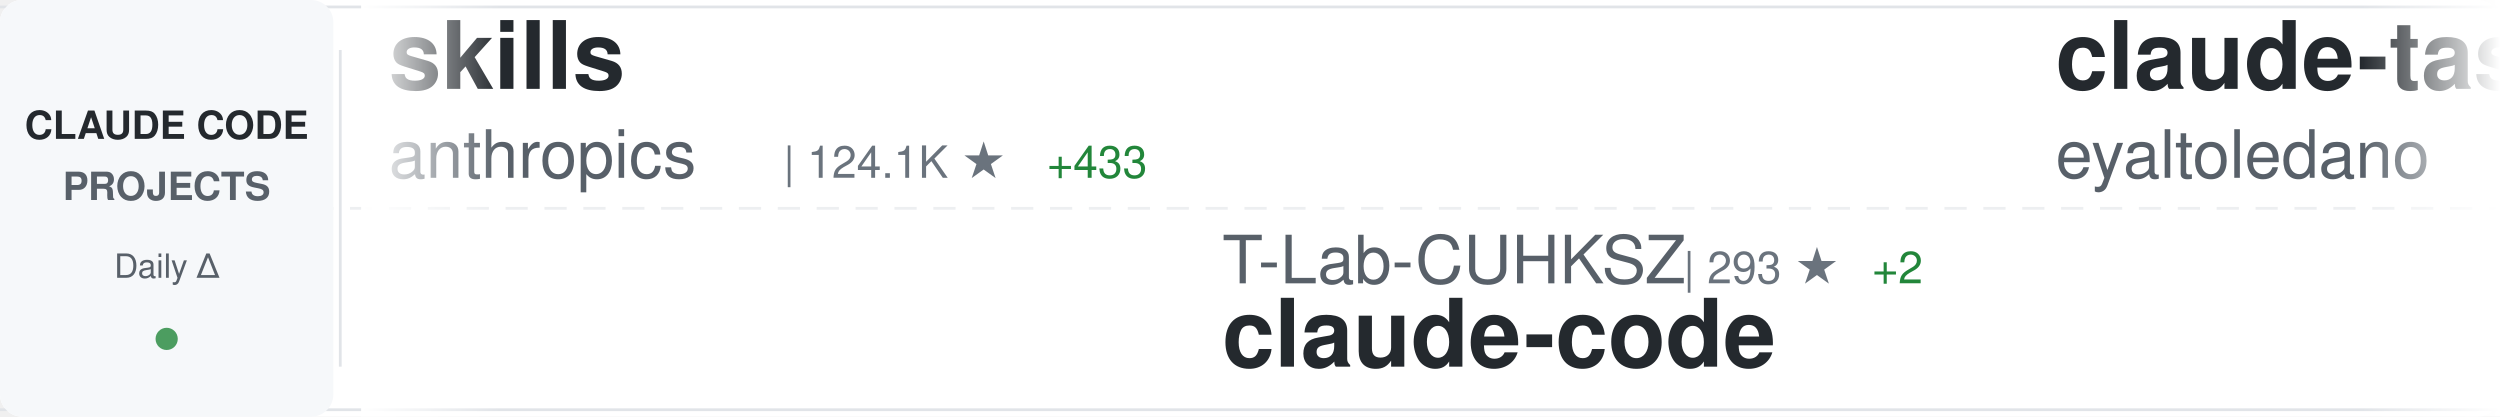
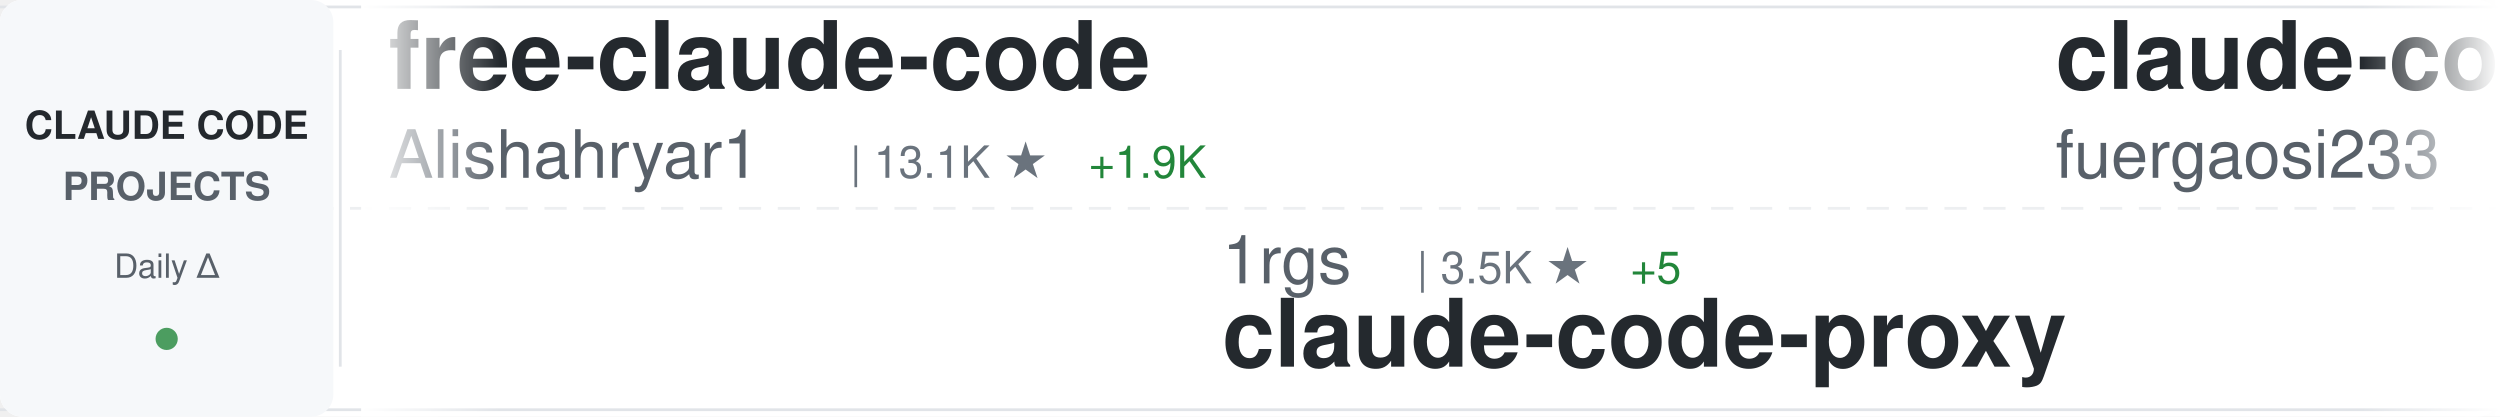
<svg xmlns="http://www.w3.org/2000/svg" width="900" height="150">
  <defs>
    <linearGradient id="awesomeLeftFade" x1="0%" y1="0%" x2="100%" y2="0%">
      <stop offset="0%" style="stop-color:#ffffff;stop-opacity:1" />
      <stop offset="100%" style="stop-color:#ffffff;stop-opacity:0" />
    </linearGradient>
    <linearGradient id="awesomeRightFade" x1="0%" y1="0%" x2="100%" y2="0%">
      <stop offset="0%" style="stop-color:#ffffff;stop-opacity:0" />
      <stop offset="100%" style="stop-color:#ffffff;stop-opacity:1" />
    </linearGradient>
  </defs>
  <rect width="900" height="150" fill="#ffffff" rx="8" />
  <rect x="0" y="2" width="900" height="1" fill="#e1e4e8" />
  <rect x="0" y="147" width="900" height="1" fill="#e1e4e8" />
  <line x1="0" y1="75" x2="900" y2="75" stroke="#e1e4e8" stroke-width="1" stroke-dasharray="8 6" opacity="0.6" />
  <rect x="0" y="0" width="120" height="150" fill="#f6f8fa" rx="8" />
  <text x="60" y="50" font-family="-apple-system, BlinkMacSystemFont, 'Segoe UI', Helvetica, Arial, sans-serif" font-size="14" font-weight="600" fill="#24292e" text-anchor="middle">CLAUDE CODE</text>
  <text x="60" y="72" font-family="-apple-system, BlinkMacSystemFont, 'Segoe UI', Helvetica, Arial, sans-serif" font-size="14" font-weight="600" fill="#586069" text-anchor="middle">PROJECTS</text>
  <text x="60" y="100" font-family="-apple-system, BlinkMacSystemFont, 'Segoe UI', Helvetica, Arial, sans-serif" font-size="12" font-weight="500" fill="#586069" text-anchor="middle">Daily Δ</text>
  <circle cx="60" cy="122" r="4" fill="#22863a" opacity="0.8" />
  <rect x="122" y="18" width="1" height="114" fill="#e1e4e8" />
  <clipPath id="awesomeTickerClip">
    <rect x="130" y="0" width="770" height="150" />
  </clipPath>
  <g clip-path="url(#awesomeTickerClip)">
    <g id="awesomeTickerItems">
      <animateTransform attributeName="transform" attributeType="XML" type="translate" from="0 0" to="-3000 0" dur="54s" repeatCount="indefinite" />
      <g transform="translate(0, 0)">
-         <text x="140" y="32" font-family="-apple-system, BlinkMacSystemFont, 'Segoe UI', Helvetica, Arial, sans-serif" font-size="34" font-weight="600" fill="#24292e">skills</text>
-         <text x="140" y="64" font-family="-apple-system, BlinkMacSystemFont, 'Segoe UI', Helvetica, Arial, sans-serif" font-size="24" font-weight="400" fill="#586069">anthropics</text>
-         <text x="282" y="64" font-family="-apple-system, BlinkMacSystemFont, 'Segoe UI', Helvetica, Arial, sans-serif" font-size="16" font-weight="500" fill="#6a737d">| 124.1K ★</text>
-         <text x="377" y="64" font-family="-apple-system, BlinkMacSystemFont, 'Segoe UI', Helvetica, Arial, sans-serif" font-size="16" font-weight="500" fill="#22863a"> +433</text>
+         <text x="140" y="32" font-family="-apple-system, BlinkMacSystemFont, 'Segoe UI', Helvetica, Arial, sans-serif" font-size="34" font-weight="600" fill="#24292e">free-claude-code</text>
+         <text x="140" y="64" font-family="-apple-system, BlinkMacSystemFont, 'Segoe UI', Helvetica, Arial, sans-serif" font-size="24" font-weight="400" fill="#586069">Alishahryar1</text>
+         <text x="306" y="64" font-family="-apple-system, BlinkMacSystemFont, 'Segoe UI', Helvetica, Arial, sans-serif" font-size="16" font-weight="500" fill="#6a737d">| 13.1K ★</text>
+         <text x="392" y="64" font-family="-apple-system, BlinkMacSystemFont, 'Segoe UI', Helvetica, Arial, sans-serif" font-size="16" font-weight="500" fill="#22863a"> +1.9K</text>
      </g>
      <g transform="translate(300, 0)">
+         <text x="140" y="102" font-family="-apple-system, BlinkMacSystemFont, 'Segoe UI', Helvetica, Arial, sans-serif" font-size="24" font-weight="400" fill="#586069">1rgs</text>
+         <text x="210" y="102" font-family="-apple-system, BlinkMacSystemFont, 'Segoe UI', Helvetica, Arial, sans-serif" font-size="16" font-weight="500" fill="#6a737d">| 3.5K ★</text>
+         <text x="287" y="102" font-family="-apple-system, BlinkMacSystemFont, 'Segoe UI', Helvetica, Arial, sans-serif" font-size="16" font-weight="500" fill="#22863a"> +5</text>
+         <text x="140" y="132" font-family="-apple-system, BlinkMacSystemFont, 'Segoe UI', Helvetica, Arial, sans-serif" font-size="34" font-weight="600" fill="#24292e">claude-code-proxy</text>
+       </g>
+       <g transform="translate(600, 0)">
+         <text x="140" y="32" font-family="-apple-system, BlinkMacSystemFont, 'Segoe UI', Helvetica, Arial, sans-serif" font-size="34" font-weight="600" fill="#24292e">claude-code-proxy</text>
+         <text x="140" y="64" font-family="-apple-system, BlinkMacSystemFont, 'Segoe UI', Helvetica, Arial, sans-serif" font-size="24" font-weight="400" fill="#586069">fuergaosi233</text>
+         <text x="306" y="64" font-family="-apple-system, BlinkMacSystemFont, 'Segoe UI', Helvetica, Arial, sans-serif" font-size="16" font-weight="500" fill="#6a737d">| 2.5K ★</text>
+         <text x="383" y="64" font-family="-apple-system, BlinkMacSystemFont, 'Segoe UI', Helvetica, Arial, sans-serif" font-size="16" font-weight="500" fill="#22863a"> +4</text>
+       </g>
+       <g transform="translate(900, 0)">
+         <text x="140" y="102" font-family="-apple-system, BlinkMacSystemFont, 'Segoe UI', Helvetica, Arial, sans-serif" font-size="24" font-weight="400" fill="#586069">Maciek-roboblog</text>
+         <text x="342" y="102" font-family="-apple-system, BlinkMacSystemFont, 'Segoe UI', Helvetica, Arial, sans-serif" font-size="16" font-weight="500" fill="#6a737d">| 7.8K ★</text>
+         <text x="419" y="102" font-family="-apple-system, BlinkMacSystemFont, 'Segoe UI', Helvetica, Arial, sans-serif" font-size="16" font-weight="500" fill="#22863a"> +19</text>
+         <text x="140" y="132" font-family="-apple-system, BlinkMacSystemFont, 'Segoe UI', Helvetica, Arial, sans-serif" font-size="34" font-weight="600" fill="#24292e">Claude-Code-Usage-Monito...</text>
+       </g>
+       <g transform="translate(1200, 0)">
+         <text x="140" y="32" font-family="-apple-system, BlinkMacSystemFont, 'Segoe UI', Helvetica, Arial, sans-serif" font-size="34" font-weight="600" fill="#24292e">claude-code</text>
+         <text x="140" y="64" font-family="-apple-system, BlinkMacSystemFont, 'Segoe UI', Helvetica, Arial, sans-serif" font-size="24" font-weight="400" fill="#586069">isboyjc</text>
+         <text x="246" y="64" font-family="-apple-system, BlinkMacSystemFont, 'Segoe UI', Helvetica, Arial, sans-serif" font-size="16" font-weight="500" fill="#6a737d">| 155 ★</text>
+       </g>
+       <g transform="translate(1500, 0)">
+         <text x="140" y="102" font-family="-apple-system, BlinkMacSystemFont, 'Segoe UI', Helvetica, Arial, sans-serif" font-size="24" font-weight="400" fill="#586069">shareAI-lab</text>
+         <text x="294" y="102" font-family="-apple-system, BlinkMacSystemFont, 'Segoe UI', Helvetica, Arial, sans-serif" font-size="16" font-weight="500" fill="#6a737d">| 56.7K ★</text>
+         <text x="380" y="102" font-family="-apple-system, BlinkMacSystemFont, 'Segoe UI', Helvetica, Arial, sans-serif" font-size="16" font-weight="500" fill="#22863a"> +227</text>
+         <text x="140" y="132" font-family="-apple-system, BlinkMacSystemFont, 'Segoe UI', Helvetica, Arial, sans-serif" font-size="34" font-weight="600" fill="#24292e">learn-claude-code</text>
+       </g>
+       <g transform="translate(1800, 0)">
+         <text x="140" y="32" font-family="-apple-system, BlinkMacSystemFont, 'Segoe UI', Helvetica, Arial, sans-serif" font-size="34" font-weight="600" fill="#24292e">claude-task-master</text>
+         <text x="140" y="64" font-family="-apple-system, BlinkMacSystemFont, 'Segoe UI', Helvetica, Arial, sans-serif" font-size="24" font-weight="400" fill="#586069">eyaltoledano</text>
+         <text x="306" y="64" font-family="-apple-system, BlinkMacSystemFont, 'Segoe UI', Helvetica, Arial, sans-serif" font-size="16" font-weight="500" fill="#6a737d">| 26.9K ★</text>
+         <text x="392" y="64" font-family="-apple-system, BlinkMacSystemFont, 'Segoe UI', Helvetica, Arial, sans-serif" font-size="16" font-weight="500" fill="#22863a"> +33</text>
+       </g>
+       <g transform="translate(2100, 0)">
+         <text x="140" y="102" font-family="-apple-system, BlinkMacSystemFont, 'Segoe UI', Helvetica, Arial, sans-serif" font-size="24" font-weight="400" fill="#586069">hangsman</text>
+         <text x="258" y="102" font-family="-apple-system, BlinkMacSystemFont, 'Segoe UI', Helvetica, Arial, sans-serif" font-size="16" font-weight="500" fill="#6a737d">| 760 ★</text>
+         <text x="326" y="102" font-family="-apple-system, BlinkMacSystemFont, 'Segoe UI', Helvetica, Arial, sans-serif" font-size="16" font-weight="500" fill="#22863a"> +1</text>
+         <text x="140" y="132" font-family="-apple-system, BlinkMacSystemFont, 'Segoe UI', Helvetica, Arial, sans-serif" font-size="34" font-weight="600" fill="#24292e">claude-code-source</text>
+       </g>
+       <g transform="translate(2400, 0)">
+         <text x="140" y="32" font-family="-apple-system, BlinkMacSystemFont, 'Segoe UI', Helvetica, Arial, sans-serif" font-size="34" font-weight="600" fill="#24292e">claude-code-book</text>
+         <text x="140" y="64" font-family="-apple-system, BlinkMacSystemFont, 'Segoe UI', Helvetica, Arial, sans-serif" font-size="24" font-weight="400" fill="#586069">lintsinghua</text>
+         <text x="294" y="64" font-family="-apple-system, BlinkMacSystemFont, 'Segoe UI', Helvetica, Arial, sans-serif" font-size="16" font-weight="500" fill="#6a737d">| 3.0K ★</text>
+         <text x="371" y="64" font-family="-apple-system, BlinkMacSystemFont, 'Segoe UI', Helvetica, Arial, sans-serif" font-size="16" font-weight="500" fill="#22863a"> +13</text>
+       </g>
+       <g transform="translate(2700, 0)">
        <text x="140" y="102" font-family="-apple-system, BlinkMacSystemFont, 'Segoe UI', Helvetica, Arial, sans-serif" font-size="24" font-weight="400" fill="#586069">T-Lab-CUHKSZ</text>
-         <text x="306" y="102" font-family="-apple-system, BlinkMacSystemFont, 'Segoe UI', Helvetica, Arial, sans-serif" font-size="16" font-weight="500" fill="#6a737d">| 293 ★</text>
-         <text x="374" y="102" font-family="-apple-system, BlinkMacSystemFont, 'Segoe UI', Helvetica, Arial, sans-serif" font-size="16" font-weight="500" fill="#22863a"> +2</text>
+         <text x="306" y="102" font-family="-apple-system, BlinkMacSystemFont, 'Segoe UI', Helvetica, Arial, sans-serif" font-size="16" font-weight="500" fill="#6a737d">| 294 ★</text>
+         <text x="374" y="102" font-family="-apple-system, BlinkMacSystemFont, 'Segoe UI', Helvetica, Arial, sans-serif" font-size="16" font-weight="500" fill="#22863a"> +3</text>
        <text x="140" y="132" font-family="-apple-system, BlinkMacSystemFont, 'Segoe UI', Helvetica, Arial, sans-serif" font-size="34" font-weight="600" fill="#24292e">claude-code</text>
      </g>
-       <g transform="translate(600, 0)">
-         <text x="140" y="32" font-family="-apple-system, BlinkMacSystemFont, 'Segoe UI', Helvetica, Arial, sans-serif" font-size="34" font-weight="600" fill="#24292e">claude-task-master</text>
-         <text x="140" y="64" font-family="-apple-system, BlinkMacSystemFont, 'Segoe UI', Helvetica, Arial, sans-serif" font-size="24" font-weight="400" fill="#586069">eyaltoledano</text>
-         <text x="306" y="64" font-family="-apple-system, BlinkMacSystemFont, 'Segoe UI', Helvetica, Arial, sans-serif" font-size="16" font-weight="500" fill="#6a737d">| 26.8K ★</text>
-         <text x="392" y="64" font-family="-apple-system, BlinkMacSystemFont, 'Segoe UI', Helvetica, Arial, sans-serif" font-size="16" font-weight="500" fill="#22863a"> +25</text>
+       <g transform="translate(3000, 0)">
+         <text x="140" y="32" font-family="-apple-system, BlinkMacSystemFont, 'Segoe UI', Helvetica, Arial, sans-serif" font-size="34" font-weight="600" fill="#24292e">free-claude-code</text>
+         <text x="140" y="64" font-family="-apple-system, BlinkMacSystemFont, 'Segoe UI', Helvetica, Arial, sans-serif" font-size="24" font-weight="400" fill="#586069">Alishahryar1</text>
+         <text x="306" y="64" font-family="-apple-system, BlinkMacSystemFont, 'Segoe UI', Helvetica, Arial, sans-serif" font-size="16" font-weight="500" fill="#6a737d">| 13.1K ★</text>
+         <text x="392" y="64" font-family="-apple-system, BlinkMacSystemFont, 'Segoe UI', Helvetica, Arial, sans-serif" font-size="16" font-weight="500" fill="#22863a"> +1.9K</text>
      </g>
-       <g transform="translate(900, 0)">
-         <text x="140" y="102" font-family="-apple-system, BlinkMacSystemFont, 'Segoe UI', Helvetica, Arial, sans-serif" font-size="24" font-weight="400" fill="#586069">FlorianBruniaux</text>
-         <text x="342" y="102" font-family="-apple-system, BlinkMacSystemFont, 'Segoe UI', Helvetica, Arial, sans-serif" font-size="16" font-weight="500" fill="#6a737d">| 3.9K ★</text>
-         <text x="419" y="102" font-family="-apple-system, BlinkMacSystemFont, 'Segoe UI', Helvetica, Arial, sans-serif" font-size="16" font-weight="500" fill="#22863a"> +28</text>
-         <text x="140" y="132" font-family="-apple-system, BlinkMacSystemFont, 'Segoe UI', Helvetica, Arial, sans-serif" font-size="34" font-weight="600" fill="#24292e">claude-code-ultimate-gui...</text>
-       </g>
-       <g transform="translate(1200, 0)">
-         <text x="140" y="32" font-family="-apple-system, BlinkMacSystemFont, 'Segoe UI', Helvetica, Arial, sans-serif" font-size="34" font-weight="600" fill="#24292e">gstack</text>
-         <text x="140" y="64" font-family="-apple-system, BlinkMacSystemFont, 'Segoe UI', Helvetica, Arial, sans-serif" font-size="24" font-weight="400" fill="#586069">garrytan</text>
-         <text x="258" y="64" font-family="-apple-system, BlinkMacSystemFont, 'Segoe UI', Helvetica, Arial, sans-serif" font-size="16" font-weight="500" fill="#6a737d">| 83.7K ★</text>
-         <text x="344" y="64" font-family="-apple-system, BlinkMacSystemFont, 'Segoe UI', Helvetica, Arial, sans-serif" font-size="16" font-weight="500" fill="#22863a"> +786</text>
-       </g>
-       <g transform="translate(1500, 0)">
-         <text x="140" y="102" font-family="-apple-system, BlinkMacSystemFont, 'Segoe UI', Helvetica, Arial, sans-serif" font-size="24" font-weight="400" fill="#586069">fuergaosi233</text>
-         <text x="306" y="102" font-family="-apple-system, BlinkMacSystemFont, 'Segoe UI', Helvetica, Arial, sans-serif" font-size="16" font-weight="500" fill="#6a737d">| 2.5K ★</text>
-         <text x="383" y="102" font-family="-apple-system, BlinkMacSystemFont, 'Segoe UI', Helvetica, Arial, sans-serif" font-size="16" font-weight="500" fill="#22863a"> +5</text>
+       <g transform="translate(3300, 0)">
+         <text x="140" y="102" font-family="-apple-system, BlinkMacSystemFont, 'Segoe UI', Helvetica, Arial, sans-serif" font-size="24" font-weight="400" fill="#586069">1rgs</text>
+         <text x="210" y="102" font-family="-apple-system, BlinkMacSystemFont, 'Segoe UI', Helvetica, Arial, sans-serif" font-size="16" font-weight="500" fill="#6a737d">| 3.5K ★</text>
+         <text x="287" y="102" font-family="-apple-system, BlinkMacSystemFont, 'Segoe UI', Helvetica, Arial, sans-serif" font-size="16" font-weight="500" fill="#22863a"> +5</text>
        <text x="140" y="132" font-family="-apple-system, BlinkMacSystemFont, 'Segoe UI', Helvetica, Arial, sans-serif" font-size="34" font-weight="600" fill="#24292e">claude-code-proxy</text>
      </g>
-       <g transform="translate(1800, 0)">
-         <text x="140" y="32" font-family="-apple-system, BlinkMacSystemFont, 'Segoe UI', Helvetica, Arial, sans-serif" font-size="34" font-weight="600" fill="#24292e">agents</text>
-         <text x="140" y="64" font-family="-apple-system, BlinkMacSystemFont, 'Segoe UI', Helvetica, Arial, sans-serif" font-size="24" font-weight="400" fill="#586069">wshobson</text>
-         <text x="258" y="64" font-family="-apple-system, BlinkMacSystemFont, 'Segoe UI', Helvetica, Arial, sans-serif" font-size="16" font-weight="500" fill="#6a737d">| 34.3K ★</text>
-         <text x="344" y="64" font-family="-apple-system, BlinkMacSystemFont, 'Segoe UI', Helvetica, Arial, sans-serif" font-size="16" font-weight="500" fill="#22863a"> +70</text>
-       </g>
-       <g transform="translate(2100, 0)">
-         <text x="140" y="102" font-family="-apple-system, BlinkMacSystemFont, 'Segoe UI', Helvetica, Arial, sans-serif" font-size="24" font-weight="400" fill="#586069">edmund-io</text>
-         <text x="270" y="102" font-family="-apple-system, BlinkMacSystemFont, 'Segoe UI', Helvetica, Arial, sans-serif" font-size="16" font-weight="500" fill="#6a737d">| 1.4K ★</text>
-         <text x="140" y="132" font-family="-apple-system, BlinkMacSystemFont, 'Segoe UI', Helvetica, Arial, sans-serif" font-size="34" font-weight="600" fill="#24292e">edmunds-claude-code</text>
-       </g>
-       <g transform="translate(2400, 0)">
-         <text x="140" y="32" font-family="-apple-system, BlinkMacSystemFont, 'Segoe UI', Helvetica, Arial, sans-serif" font-size="34" font-weight="600" fill="#24292e">claude-code-infrastructu...</text>
-         <text x="140" y="64" font-family="-apple-system, BlinkMacSystemFont, 'Segoe UI', Helvetica, Arial, sans-serif" font-size="24" font-weight="400" fill="#586069">diet103</text>
-         <text x="246" y="64" font-family="-apple-system, BlinkMacSystemFont, 'Segoe UI', Helvetica, Arial, sans-serif" font-size="16" font-weight="500" fill="#6a737d">| 9.6K ★</text>
-         <text x="323" y="64" font-family="-apple-system, BlinkMacSystemFont, 'Segoe UI', Helvetica, Arial, sans-serif" font-size="16" font-weight="500" fill="#22863a"> +5</text>
-       </g>
-       <g transform="translate(2700, 0)">
-         <text x="140" y="102" font-family="-apple-system, BlinkMacSystemFont, 'Segoe UI', Helvetica, Arial, sans-serif" font-size="24" font-weight="400" fill="#586069">Donchitos</text>
-         <text x="270" y="102" font-family="-apple-system, BlinkMacSystemFont, 'Segoe UI', Helvetica, Arial, sans-serif" font-size="16" font-weight="500" fill="#6a737d">| 16.2K ★</text>
-         <text x="356" y="102" font-family="-apple-system, BlinkMacSystemFont, 'Segoe UI', Helvetica, Arial, sans-serif" font-size="16" font-weight="500" fill="#22863a"> +126</text>
-         <text x="140" y="132" font-family="-apple-system, BlinkMacSystemFont, 'Segoe UI', Helvetica, Arial, sans-serif" font-size="34" font-weight="600" fill="#24292e">Claude-Code-Game-Studios</text>
-       </g>
-       <g transform="translate(3000, 0)">
-         <text x="140" y="32" font-family="-apple-system, BlinkMacSystemFont, 'Segoe UI', Helvetica, Arial, sans-serif" font-size="34" font-weight="600" fill="#24292e">skills</text>
-         <text x="140" y="64" font-family="-apple-system, BlinkMacSystemFont, 'Segoe UI', Helvetica, Arial, sans-serif" font-size="24" font-weight="400" fill="#586069">anthropics</text>
-         <text x="282" y="64" font-family="-apple-system, BlinkMacSystemFont, 'Segoe UI', Helvetica, Arial, sans-serif" font-size="16" font-weight="500" fill="#6a737d">| 124.1K ★</text>
-         <text x="377" y="64" font-family="-apple-system, BlinkMacSystemFont, 'Segoe UI', Helvetica, Arial, sans-serif" font-size="16" font-weight="500" fill="#22863a"> +433</text>
-       </g>
-       <g transform="translate(3300, 0)">
-         <text x="140" y="102" font-family="-apple-system, BlinkMacSystemFont, 'Segoe UI', Helvetica, Arial, sans-serif" font-size="24" font-weight="400" fill="#586069">T-Lab-CUHKSZ</text>
-         <text x="306" y="102" font-family="-apple-system, BlinkMacSystemFont, 'Segoe UI', Helvetica, Arial, sans-serif" font-size="16" font-weight="500" fill="#6a737d">| 293 ★</text>
-         <text x="374" y="102" font-family="-apple-system, BlinkMacSystemFont, 'Segoe UI', Helvetica, Arial, sans-serif" font-size="16" font-weight="500" fill="#22863a"> +2</text>
-         <text x="140" y="132" font-family="-apple-system, BlinkMacSystemFont, 'Segoe UI', Helvetica, Arial, sans-serif" font-size="34" font-weight="600" fill="#24292e">claude-code</text>
-       </g>
      <g transform="translate(3600, 0)">
-         <text x="140" y="32" font-family="-apple-system, BlinkMacSystemFont, 'Segoe UI', Helvetica, Arial, sans-serif" font-size="34" font-weight="600" fill="#24292e">claude-task-master</text>
-         <text x="140" y="64" font-family="-apple-system, BlinkMacSystemFont, 'Segoe UI', Helvetica, Arial, sans-serif" font-size="24" font-weight="400" fill="#586069">eyaltoledano</text>
-         <text x="306" y="64" font-family="-apple-system, BlinkMacSystemFont, 'Segoe UI', Helvetica, Arial, sans-serif" font-size="16" font-weight="500" fill="#6a737d">| 26.8K ★</text>
-         <text x="392" y="64" font-family="-apple-system, BlinkMacSystemFont, 'Segoe UI', Helvetica, Arial, sans-serif" font-size="16" font-weight="500" fill="#22863a"> +25</text>
+         <text x="140" y="32" font-family="-apple-system, BlinkMacSystemFont, 'Segoe UI', Helvetica, Arial, sans-serif" font-size="34" font-weight="600" fill="#24292e">claude-code-proxy</text>
+         <text x="140" y="64" font-family="-apple-system, BlinkMacSystemFont, 'Segoe UI', Helvetica, Arial, sans-serif" font-size="24" font-weight="400" fill="#586069">fuergaosi233</text>
+         <text x="306" y="64" font-family="-apple-system, BlinkMacSystemFont, 'Segoe UI', Helvetica, Arial, sans-serif" font-size="16" font-weight="500" fill="#6a737d">| 2.5K ★</text>
+         <text x="383" y="64" font-family="-apple-system, BlinkMacSystemFont, 'Segoe UI', Helvetica, Arial, sans-serif" font-size="16" font-weight="500" fill="#22863a"> +4</text>
      </g>
      <g transform="translate(3900, 0)">
-         <text x="140" y="102" font-family="-apple-system, BlinkMacSystemFont, 'Segoe UI', Helvetica, Arial, sans-serif" font-size="24" font-weight="400" fill="#586069">FlorianBruniaux</text>
-         <text x="342" y="102" font-family="-apple-system, BlinkMacSystemFont, 'Segoe UI', Helvetica, Arial, sans-serif" font-size="16" font-weight="500" fill="#6a737d">| 3.9K ★</text>
-         <text x="419" y="102" font-family="-apple-system, BlinkMacSystemFont, 'Segoe UI', Helvetica, Arial, sans-serif" font-size="16" font-weight="500" fill="#22863a"> +28</text>
-         <text x="140" y="132" font-family="-apple-system, BlinkMacSystemFont, 'Segoe UI', Helvetica, Arial, sans-serif" font-size="34" font-weight="600" fill="#24292e">claude-code-ultimate-gui...</text>
+         <text x="140" y="102" font-family="-apple-system, BlinkMacSystemFont, 'Segoe UI', Helvetica, Arial, sans-serif" font-size="24" font-weight="400" fill="#586069">Maciek-roboblog</text>
+         <text x="342" y="102" font-family="-apple-system, BlinkMacSystemFont, 'Segoe UI', Helvetica, Arial, sans-serif" font-size="16" font-weight="500" fill="#6a737d">| 7.8K ★</text>
+         <text x="419" y="102" font-family="-apple-system, BlinkMacSystemFont, 'Segoe UI', Helvetica, Arial, sans-serif" font-size="16" font-weight="500" fill="#22863a"> +19</text>
+         <text x="140" y="132" font-family="-apple-system, BlinkMacSystemFont, 'Segoe UI', Helvetica, Arial, sans-serif" font-size="34" font-weight="600" fill="#24292e">Claude-Code-Usage-Monito...</text>
      </g>
    </g>
  </g>
  <rect x="130" y="0" width="50" height="150" fill="url(#awesomeLeftFade)" />
  <rect x="850" y="0" width="50" height="150" fill="url(#awesomeRightFade)" />
</svg>
